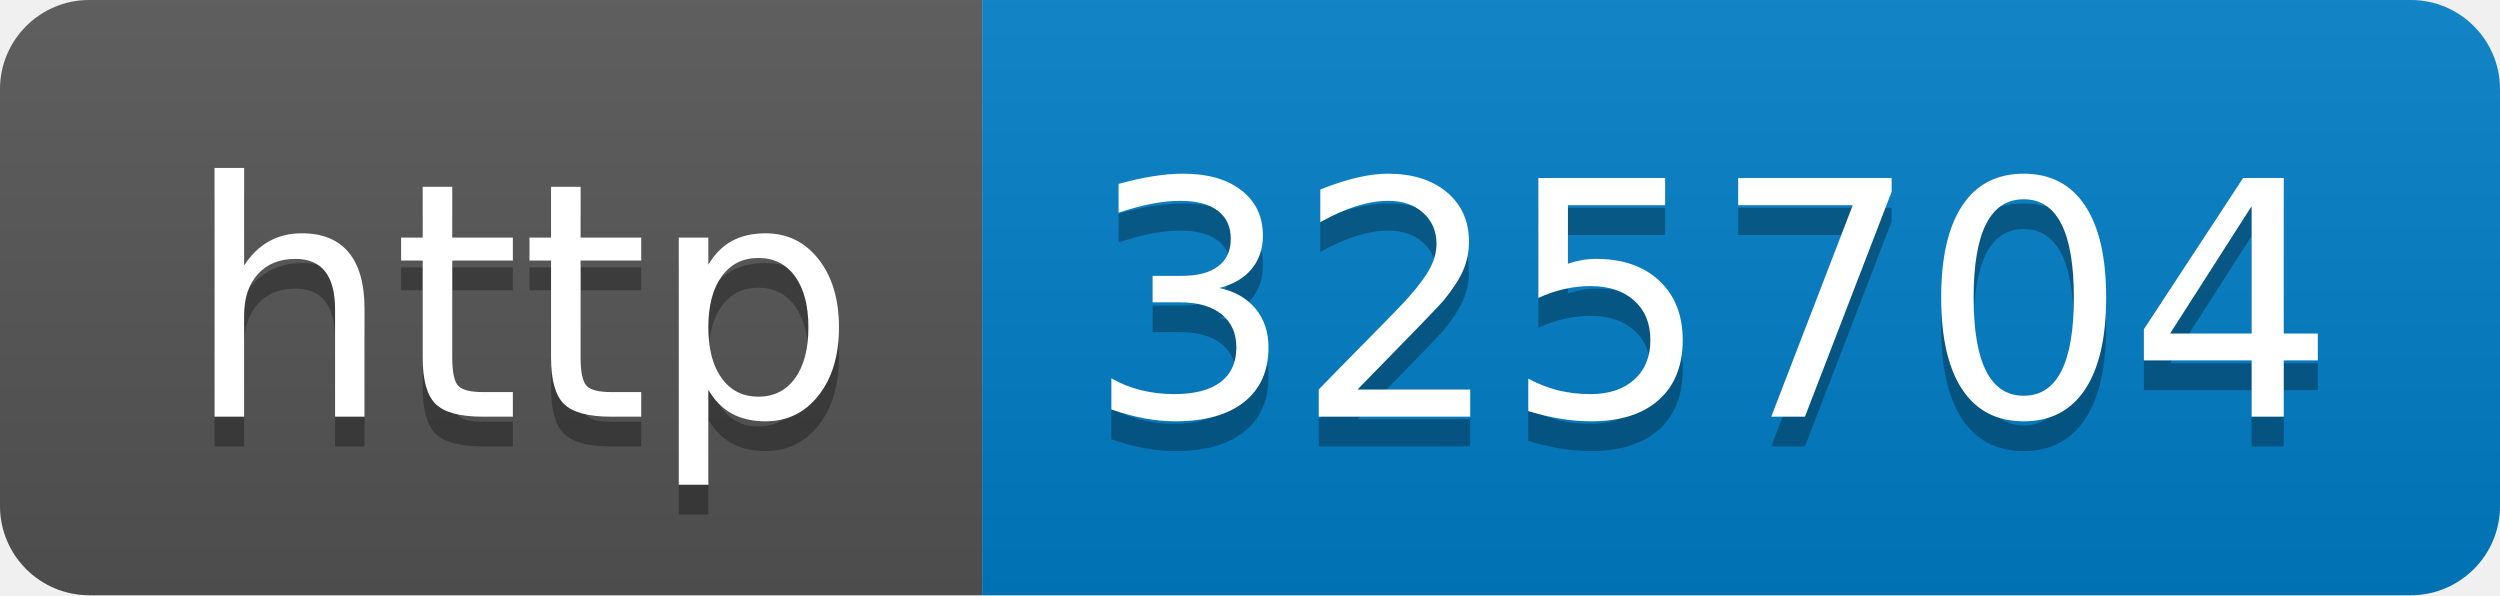
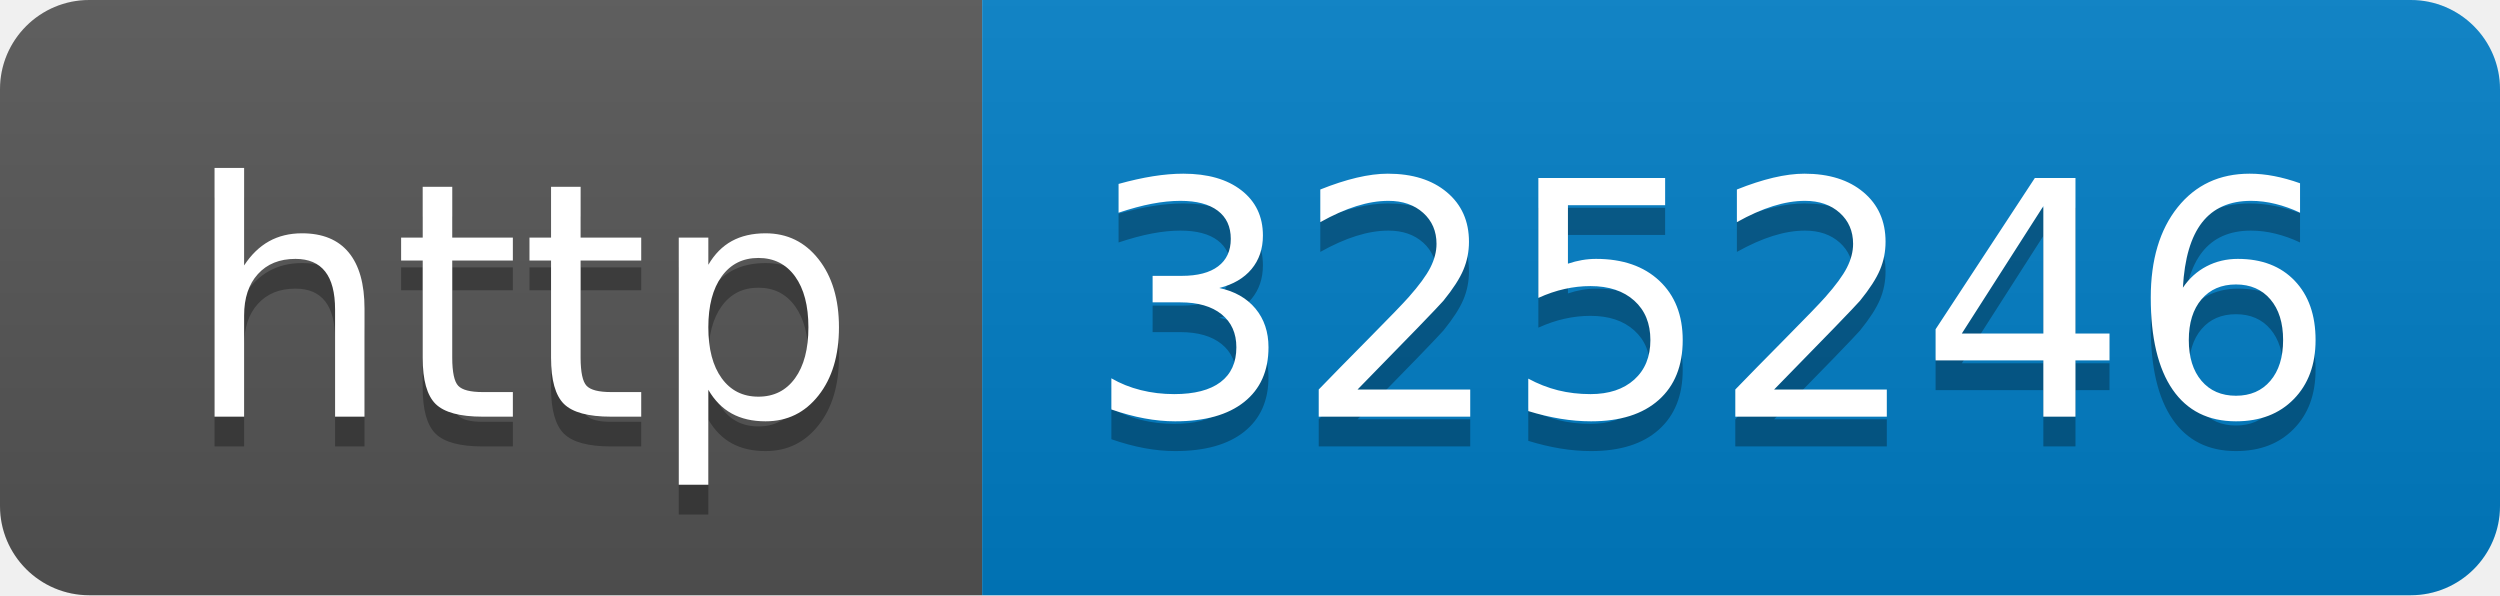
- <svg xmlns="http://www.w3.org/2000/svg" width="84" height="20" role="img" aria-label="http: 325704">
+ <svg xmlns="http://www.w3.org/2000/svg" width="84" height="20" role="img" aria-label="http: 325246">
  <linearGradient id="s" x2="0" y2="100%">
    <stop offset="0" stop-color="#bbb" stop-opacity=".1" />
    <stop offset="1" stop-opacity=".1" />
  </linearGradient>
  <clipPath id="r">
    <rect width="84" height="20" rx="3" fill="#fff" />
  </clipPath>
  <g clip-path="url(#r)">
    <rect width="33" height="20" fill="#555" />
    <rect x="33" width="51" height="20" fill="#007ec6" />
    <rect width="84" height="20" fill="url(#s)" />
  </g>
  <g fill="#fff" text-anchor="middle" font-family="Verdana,Geneva,DejaVu Sans,sans-serif" text-rendering="geometricPrecision" font-size="110">
    <text aria-hidden="true" x="175" y="150" fill="#010101" fill-opacity=".3" transform="scale(.1)" textLength="230">http</text>
    <text x="175" y="140" transform="scale(.1)" fill="#fff" textLength="230">http</text>
-     <text aria-hidden="true" x="575" y="150" fill="#010101" fill-opacity=".3" transform="scale(.1)" textLength="410">325704</text>
-     <text x="575" y="140" transform="scale(.1)" fill="#fff" textLength="410">325704</text>
+     <text aria-hidden="true" x="575" y="150" fill="#010101" fill-opacity=".3" transform="scale(.1)" textLength="410">325246</text>
+     <text x="575" y="140" transform="scale(.1)" fill="#fff" textLength="410">325246</text>
  </g>
</svg>
